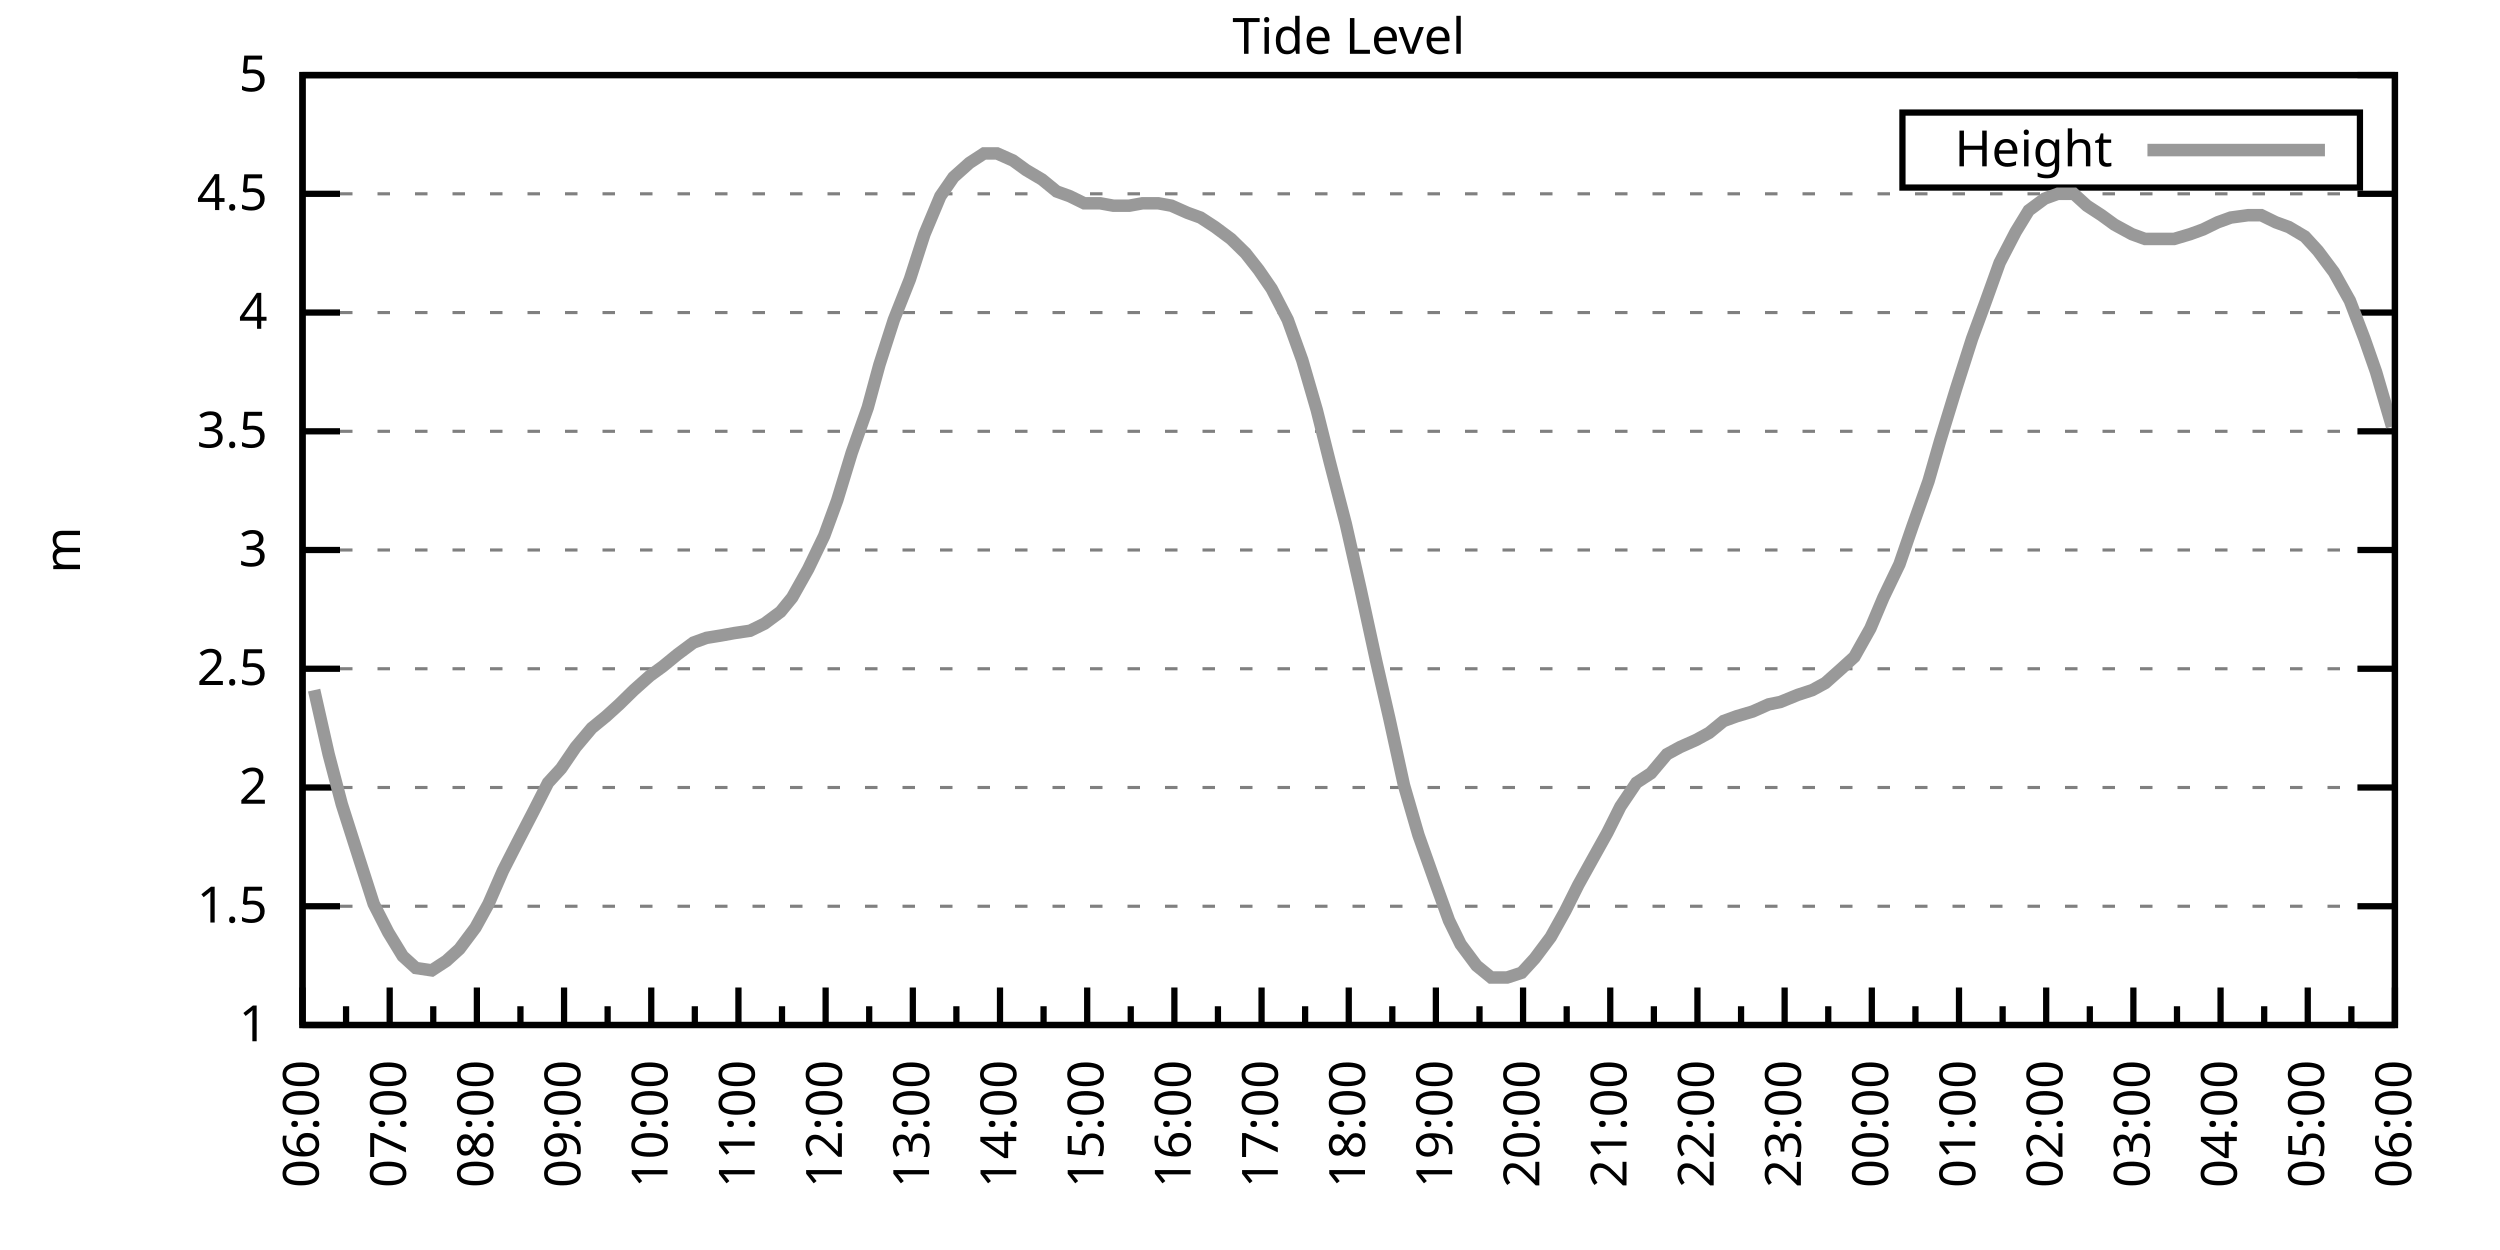
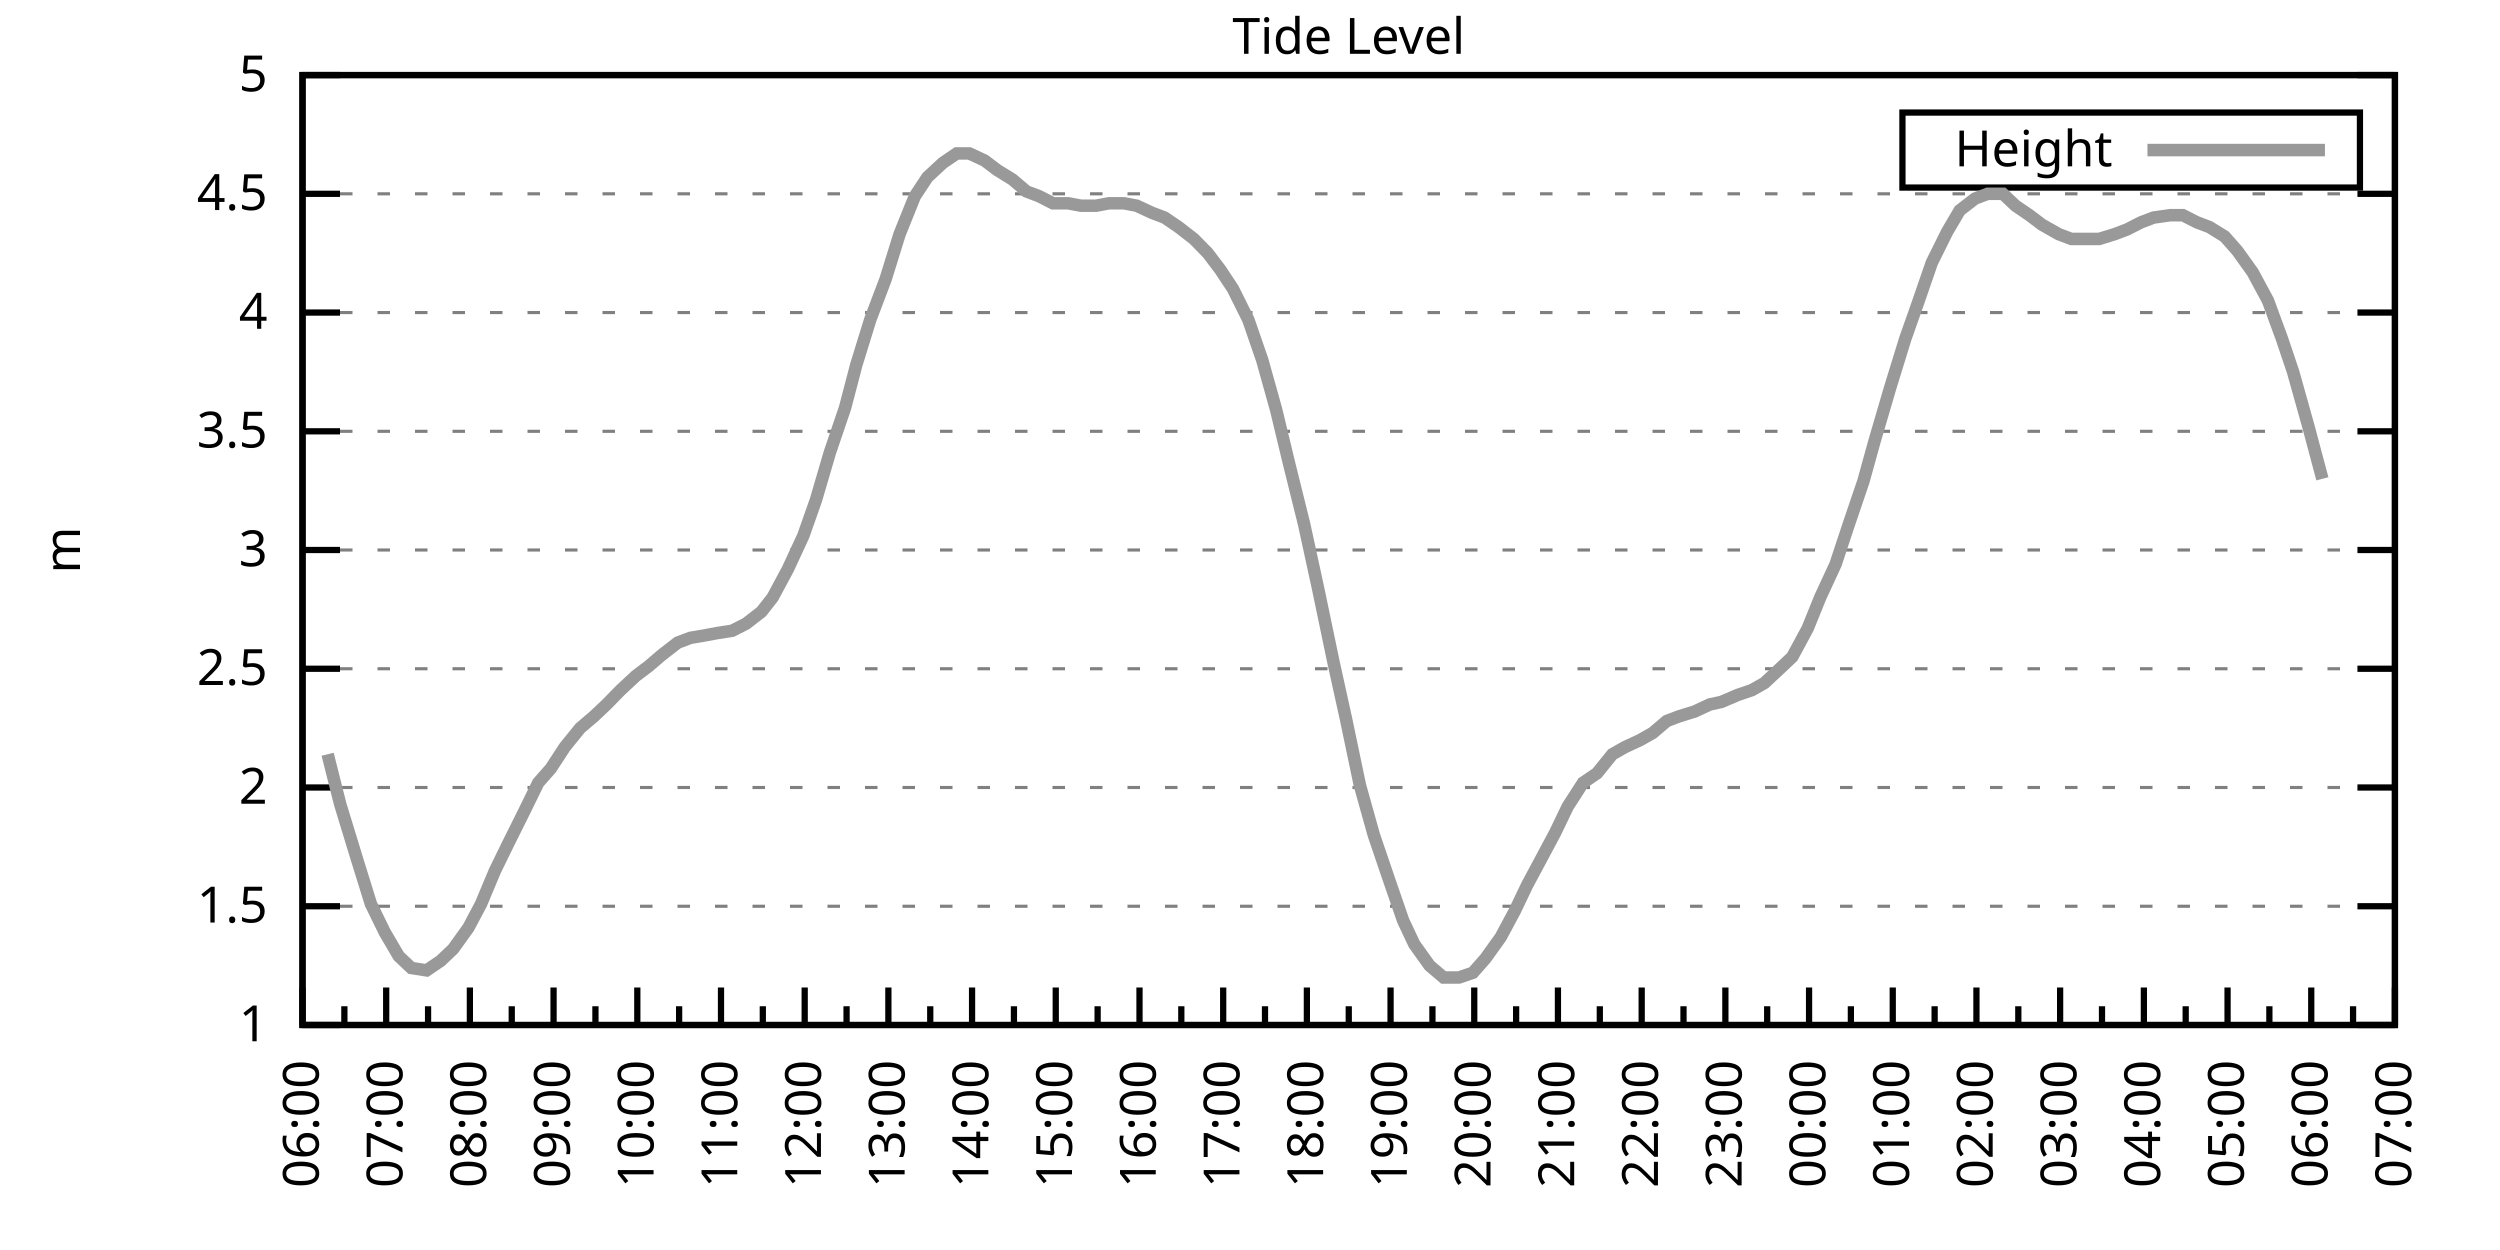
<svg xmlns="http://www.w3.org/2000/svg" xmlns:xlink="http://www.w3.org/1999/xlink" width="400" height="200" viewBox="0 0 400 200">
  <g id="gnuplot_canvas">
    <rect x="0" y="0" width="400" height="200" fill="none" />
    <defs>
      <circle id="gpDot" r="0.5" stroke-width="0.5" stroke="currentColor" />
      <path id="gpPt0" stroke-width="0.333" stroke="currentColor" d="M-1,0 h2 M0,-1 v2" />
      <path id="gpPt1" stroke-width="0.333" stroke="currentColor" d="M-1,-1 L1,1 M1,-1 L-1,1" />
      <path id="gpPt2" stroke-width="0.333" stroke="currentColor" d="M-1,0 L1,0 M0,-1 L0,1 M-1,-1 L1,1 M-1,1 L1,-1" />
      <rect id="gpPt3" stroke-width="0.333" stroke="currentColor" x="-1" y="-1" width="2" height="2" />
      <rect id="gpPt4" stroke-width="0.333" stroke="currentColor" fill="currentColor" x="-1" y="-1" width="2" height="2" />
      <circle id="gpPt5" stroke-width="0.333" stroke="currentColor" cx="0" cy="0" r="1" />
      <use xlink:href="#gpPt5" id="gpPt6" fill="currentColor" stroke="none" />
      <path id="gpPt7" stroke-width="0.333" stroke="currentColor" d="M0,-1.33 L-1.33,0.67 L1.33,0.67 z" />
      <use xlink:href="#gpPt7" id="gpPt8" fill="currentColor" stroke="none" />
      <use xlink:href="#gpPt7" id="gpPt9" stroke="currentColor" transform="rotate(180)" />
      <use xlink:href="#gpPt9" id="gpPt10" fill="currentColor" stroke="none" />
      <use xlink:href="#gpPt3" id="gpPt11" stroke="currentColor" transform="rotate(45)" />
      <use xlink:href="#gpPt11" id="gpPt12" fill="currentColor" stroke="none" />
      <path id="gpPt13" stroke-width="0.333" stroke="currentColor" d="M0,1.330 L1.265,0.411 L0.782,-1.067 L-0.782,-1.076 L-1.265,0.411 z" />
      <use xlink:href="#gpPt13" id="gpPt14" fill="currentColor" stroke="none" />
      <filter id="textbox" filterUnits="objectBoundingBox" x="0" y="0" height="1" width="1">
        <feFlood flood-color="white" flood-opacity="1" result="bgnd" />
        <feComposite in="SourceGraphic" in2="bgnd" operator="atop" />
      </filter>
      <filter id="greybox" filterUnits="objectBoundingBox" x="0" y="0" height="1" width="1">
        <feFlood flood-color="lightgrey" flood-opacity="1" result="grey" />
        <feComposite in="SourceGraphic" in2="grey" operator="atop" />
      </filter>
    </defs>
    <g fill="none" color="white" stroke="currentColor" stroke-width="1.00" stroke-linecap="butt" stroke-linejoin="miter">
</g>
    <g fill="none" color="black" stroke="currentColor" stroke-width="1.00" stroke-linecap="butt" stroke-linejoin="miter">
      <g stroke="none" shape-rendering="crispEdges">
        <polygon fill="rgb(255, 255, 255)" points="48.40,164.00 383.18,164.00 383.18,12.02 48.40,12.02 " />
      </g>
    </g>
    <g fill="none" color="black" stroke="currentColor" stroke-width="1.00" stroke-linecap="butt" stroke-linejoin="miter">
</g>
    <g fill="none" color="black" stroke="black" stroke-width="0.50" stroke-linecap="butt" stroke-linejoin="miter">
</g>
    <g fill="none" color="gray" stroke="currentColor" stroke-width="0.50" stroke-linecap="butt" stroke-linejoin="miter">
      <path stroke="gray" stroke-dasharray="2,4" class="gridline" d="M48.40,164.00 L383.19,164.00  " />
    </g>
    <g fill="none" color="gray" stroke="gray" stroke-width="1.00" stroke-linecap="butt" stroke-linejoin="miter">
</g>
    <g fill="none" color="black" stroke="currentColor" stroke-width="1.00" stroke-linecap="butt" stroke-linejoin="miter">
      <path stroke="black" d="M48.40,164.00 L54.40,164.00 M383.19,164.00 L377.19,164.00  " />
      <g transform="translate(42.80,166.60)" stroke="none" fill="black" font-family="Sans" font-size="8.00" text-anchor="end">
        <text>
          <tspan font-family="Sans"> 1</tspan>
        </text>
      </g>
    </g>
    <g fill="none" color="black" stroke="currentColor" stroke-width="1.00" stroke-linecap="butt" stroke-linejoin="miter">
</g>
    <g fill="none" color="black" stroke="black" stroke-width="0.50" stroke-linecap="butt" stroke-linejoin="miter">
</g>
    <g fill="none" color="gray" stroke="currentColor" stroke-width="0.50" stroke-linecap="butt" stroke-linejoin="miter">
      <path stroke="gray" stroke-dasharray="2,4" class="gridline" d="M48.40,145.00 L383.19,145.00  " />
    </g>
    <g fill="none" color="gray" stroke="gray" stroke-width="1.00" stroke-linecap="butt" stroke-linejoin="miter">
</g>
    <g fill="none" color="black" stroke="currentColor" stroke-width="1.00" stroke-linecap="butt" stroke-linejoin="miter">
      <path stroke="black" d="M48.40,145.00 L54.40,145.00 M383.19,145.00 L377.19,145.00  " />
      <g transform="translate(42.80,147.60)" stroke="none" fill="black" font-family="Sans" font-size="8.00" text-anchor="end">
        <text>
          <tspan font-family="Sans"> 1.5</tspan>
        </text>
      </g>
    </g>
    <g fill="none" color="black" stroke="currentColor" stroke-width="1.00" stroke-linecap="butt" stroke-linejoin="miter">
</g>
    <g fill="none" color="black" stroke="black" stroke-width="0.50" stroke-linecap="butt" stroke-linejoin="miter">
</g>
    <g fill="none" color="gray" stroke="currentColor" stroke-width="0.50" stroke-linecap="butt" stroke-linejoin="miter">
      <path stroke="gray" stroke-dasharray="2,4" class="gridline" d="M48.40,126.00 L383.19,126.00  " />
    </g>
    <g fill="none" color="gray" stroke="gray" stroke-width="1.00" stroke-linecap="butt" stroke-linejoin="miter">
</g>
    <g fill="none" color="black" stroke="currentColor" stroke-width="1.00" stroke-linecap="butt" stroke-linejoin="miter">
      <path stroke="black" d="M48.40,126.00 L54.40,126.00 M383.19,126.00 L377.19,126.00  " />
      <g transform="translate(42.80,128.60)" stroke="none" fill="black" font-family="Sans" font-size="8.00" text-anchor="end">
        <text>
          <tspan font-family="Sans"> 2</tspan>
        </text>
      </g>
    </g>
    <g fill="none" color="black" stroke="currentColor" stroke-width="1.00" stroke-linecap="butt" stroke-linejoin="miter">
</g>
    <g fill="none" color="black" stroke="black" stroke-width="0.50" stroke-linecap="butt" stroke-linejoin="miter">
</g>
    <g fill="none" color="gray" stroke="currentColor" stroke-width="0.50" stroke-linecap="butt" stroke-linejoin="miter">
      <path stroke="gray" stroke-dasharray="2,4" class="gridline" d="M48.40,107.00 L383.19,107.00  " />
    </g>
    <g fill="none" color="gray" stroke="gray" stroke-width="1.00" stroke-linecap="butt" stroke-linejoin="miter">
</g>
    <g fill="none" color="black" stroke="currentColor" stroke-width="1.00" stroke-linecap="butt" stroke-linejoin="miter">
      <path stroke="black" d="M48.40,107.00 L54.40,107.00 M383.19,107.00 L377.19,107.00  " />
      <g transform="translate(42.80,109.60)" stroke="none" fill="black" font-family="Sans" font-size="8.00" text-anchor="end">
        <text>
          <tspan font-family="Sans"> 2.5</tspan>
        </text>
      </g>
    </g>
    <g fill="none" color="black" stroke="currentColor" stroke-width="1.00" stroke-linecap="butt" stroke-linejoin="miter">
</g>
    <g fill="none" color="black" stroke="black" stroke-width="0.50" stroke-linecap="butt" stroke-linejoin="miter">
</g>
    <g fill="none" color="gray" stroke="currentColor" stroke-width="0.50" stroke-linecap="butt" stroke-linejoin="miter">
      <path stroke="gray" stroke-dasharray="2,4" class="gridline" d="M48.40,88.00 L383.19,88.00  " />
    </g>
    <g fill="none" color="gray" stroke="gray" stroke-width="1.00" stroke-linecap="butt" stroke-linejoin="miter">
</g>
    <g fill="none" color="black" stroke="currentColor" stroke-width="1.00" stroke-linecap="butt" stroke-linejoin="miter">
      <path stroke="black" d="M48.40,88.00 L54.40,88.00 M383.19,88.00 L377.19,88.00  " />
      <g transform="translate(42.80,90.60)" stroke="none" fill="black" font-family="Sans" font-size="8.00" text-anchor="end">
        <text>
          <tspan font-family="Sans"> 3</tspan>
        </text>
      </g>
    </g>
    <g fill="none" color="black" stroke="currentColor" stroke-width="1.00" stroke-linecap="butt" stroke-linejoin="miter">
</g>
    <g fill="none" color="black" stroke="black" stroke-width="0.50" stroke-linecap="butt" stroke-linejoin="miter">
</g>
    <g fill="none" color="gray" stroke="currentColor" stroke-width="0.50" stroke-linecap="butt" stroke-linejoin="miter">
      <path stroke="gray" stroke-dasharray="2,4" class="gridline" d="M48.40,69.01 L383.19,69.01  " />
    </g>
    <g fill="none" color="gray" stroke="gray" stroke-width="1.00" stroke-linecap="butt" stroke-linejoin="miter">
</g>
    <g fill="none" color="black" stroke="currentColor" stroke-width="1.00" stroke-linecap="butt" stroke-linejoin="miter">
      <path stroke="black" d="M48.40,69.01 L54.40,69.01 M383.19,69.01 L377.19,69.01  " />
      <g transform="translate(42.80,71.61)" stroke="none" fill="black" font-family="Sans" font-size="8.00" text-anchor="end">
        <text>
          <tspan font-family="Sans"> 3.5</tspan>
        </text>
      </g>
    </g>
    <g fill="none" color="black" stroke="currentColor" stroke-width="1.00" stroke-linecap="butt" stroke-linejoin="miter">
</g>
    <g fill="none" color="black" stroke="black" stroke-width="0.50" stroke-linecap="butt" stroke-linejoin="miter">
</g>
    <g fill="none" color="gray" stroke="currentColor" stroke-width="0.50" stroke-linecap="butt" stroke-linejoin="miter">
      <path stroke="gray" stroke-dasharray="2,4" class="gridline" d="M48.40,50.01 L383.19,50.01  " />
    </g>
    <g fill="none" color="gray" stroke="gray" stroke-width="1.00" stroke-linecap="butt" stroke-linejoin="miter">
</g>
    <g fill="none" color="black" stroke="currentColor" stroke-width="1.00" stroke-linecap="butt" stroke-linejoin="miter">
      <path stroke="black" d="M48.40,50.01 L54.40,50.01 M383.19,50.01 L377.19,50.01  " />
      <g transform="translate(42.80,52.61)" stroke="none" fill="black" font-family="Sans" font-size="8.00" text-anchor="end">
        <text>
          <tspan font-family="Sans"> 4</tspan>
        </text>
      </g>
    </g>
    <g fill="none" color="black" stroke="currentColor" stroke-width="1.00" stroke-linecap="butt" stroke-linejoin="miter">
</g>
    <g fill="none" color="black" stroke="black" stroke-width="0.50" stroke-linecap="butt" stroke-linejoin="miter">
</g>
    <g fill="none" color="gray" stroke="currentColor" stroke-width="0.50" stroke-linecap="butt" stroke-linejoin="miter">
      <path stroke="gray" stroke-dasharray="2,4" class="gridline" d="M48.40,31.01 L383.19,31.01  " />
    </g>
    <g fill="none" color="gray" stroke="gray" stroke-width="1.00" stroke-linecap="butt" stroke-linejoin="miter">
</g>
    <g fill="none" color="black" stroke="currentColor" stroke-width="1.00" stroke-linecap="butt" stroke-linejoin="miter">
      <path stroke="black" d="M48.40,31.01 L54.40,31.01 M383.19,31.01 L377.19,31.01  " />
      <g transform="translate(42.80,33.61)" stroke="none" fill="black" font-family="Sans" font-size="8.00" text-anchor="end">
        <text>
          <tspan font-family="Sans"> 4.5</tspan>
        </text>
      </g>
    </g>
    <g fill="none" color="black" stroke="currentColor" stroke-width="1.00" stroke-linecap="butt" stroke-linejoin="miter">
</g>
    <g fill="none" color="black" stroke="black" stroke-width="0.50" stroke-linecap="butt" stroke-linejoin="miter">
</g>
    <g fill="none" color="gray" stroke="currentColor" stroke-width="0.50" stroke-linecap="butt" stroke-linejoin="miter">
      <path stroke="gray" stroke-dasharray="2,4" class="gridline" d="M48.40,12.01 L383.19,12.01  " />
    </g>
    <g fill="none" color="gray" stroke="gray" stroke-width="1.00" stroke-linecap="butt" stroke-linejoin="miter">
</g>
    <g fill="none" color="black" stroke="currentColor" stroke-width="1.00" stroke-linecap="butt" stroke-linejoin="miter">
      <path stroke="black" d="M48.40,12.01 L54.40,12.01 M383.19,12.01 L377.19,12.01  " />
      <g transform="translate(42.80,14.61)" stroke="none" fill="black" font-family="Sans" font-size="8.00" text-anchor="end">
        <text>
          <tspan font-family="Sans"> 5</tspan>
        </text>
      </g>
    </g>
    <g fill="none" color="black" stroke="currentColor" stroke-width="1.00" stroke-linecap="butt" stroke-linejoin="miter">
      <path stroke="black" d="M48.40,164.00 L48.40,158.00  " />
      <g transform="translate(51.00,169.60) rotate(270)" stroke="none" fill="black" font-family="Sans" font-size="8.00" text-anchor="end">
        <text>
          <tspan font-family="Sans">06:00</tspan>
        </text>
      </g>
    </g>
    <g fill="none" color="black" stroke="currentColor" stroke-width="1.00" stroke-linecap="butt" stroke-linejoin="miter">
-       <path stroke="black" d="M55.37,164.00 L55.37,161.00 M62.35,164.00 L62.35,158.00  " />
-       <g transform="translate(64.95,169.60) rotate(270)" stroke="none" fill="black" font-family="Sans" font-size="8.00" text-anchor="end">
+       <path stroke="black" d="M55.10,164.00 L55.10,161.00 M61.79,164.00 L61.79,158.00  " />
+       <g transform="translate(64.39,169.60) rotate(270)" stroke="none" fill="black" font-family="Sans" font-size="8.00" text-anchor="end">
        <text>
          <tspan font-family="Sans">07:00</tspan>
        </text>
      </g>
    </g>
    <g fill="none" color="black" stroke="currentColor" stroke-width="1.00" stroke-linecap="butt" stroke-linejoin="miter">
-       <path stroke="black" d="M69.32,164.00 L69.32,161.00 M76.30,164.00 L76.30,158.00  " />
-       <g transform="translate(78.90,169.60) rotate(270)" stroke="none" fill="black" font-family="Sans" font-size="8.00" text-anchor="end">
+       <path stroke="black" d="M68.49,164.00 L68.49,161.00 M75.18,164.00 L75.18,158.00  " />
+       <g transform="translate(77.78,169.60) rotate(270)" stroke="none" fill="black" font-family="Sans" font-size="8.00" text-anchor="end">
        <text>
          <tspan font-family="Sans">08:00</tspan>
        </text>
      </g>
    </g>
    <g fill="none" color="black" stroke="currentColor" stroke-width="1.00" stroke-linecap="butt" stroke-linejoin="miter">
-       <path stroke="black" d="M83.27,164.00 L83.27,161.00 M90.25,164.00 L90.25,158.00  " />
-       <g transform="translate(92.85,169.60) rotate(270)" stroke="none" fill="black" font-family="Sans" font-size="8.00" text-anchor="end">
+       <path stroke="black" d="M81.88,164.00 L81.88,161.00 M88.57,164.00 L88.57,158.00  " />
+       <g transform="translate(91.17,169.60) rotate(270)" stroke="none" fill="black" font-family="Sans" font-size="8.00" text-anchor="end">
        <text>
          <tspan font-family="Sans">09:00</tspan>
        </text>
      </g>
    </g>
    <g fill="none" color="black" stroke="currentColor" stroke-width="1.00" stroke-linecap="butt" stroke-linejoin="miter">
-       <path stroke="black" d="M97.22,164.00 L97.22,161.00 M104.20,164.00 L104.20,158.00  " />
-       <g transform="translate(106.80,169.60) rotate(270)" stroke="none" fill="black" font-family="Sans" font-size="8.00" text-anchor="end">
+       <path stroke="black" d="M95.27,164.00 L95.27,161.00 M101.97,164.00 L101.97,158.00  " />
+       <g transform="translate(104.57,169.60) rotate(270)" stroke="none" fill="black" font-family="Sans" font-size="8.00" text-anchor="end">
        <text>
          <tspan font-family="Sans">10:00</tspan>
        </text>
      </g>
    </g>
    <g fill="none" color="black" stroke="currentColor" stroke-width="1.00" stroke-linecap="butt" stroke-linejoin="miter">
-       <path stroke="black" d="M111.17,164.00 L111.17,161.00 M118.15,164.00 L118.15,158.00  " />
-       <g transform="translate(120.75,169.60) rotate(270)" stroke="none" fill="black" font-family="Sans" font-size="8.00" text-anchor="end">
+       <path stroke="black" d="M108.66,164.00 L108.66,161.00 M115.36,164.00 L115.36,158.00  " />
+       <g transform="translate(117.96,169.60) rotate(270)" stroke="none" fill="black" font-family="Sans" font-size="8.00" text-anchor="end">
        <text>
          <tspan font-family="Sans">11:00</tspan>
        </text>
      </g>
    </g>
    <g fill="none" color="black" stroke="currentColor" stroke-width="1.00" stroke-linecap="butt" stroke-linejoin="miter">
-       <path stroke="black" d="M125.12,164.00 L125.12,161.00 M132.10,164.00 L132.10,158.00  " />
-       <g transform="translate(134.70,169.60) rotate(270)" stroke="none" fill="black" font-family="Sans" font-size="8.00" text-anchor="end">
+       <path stroke="black" d="M122.05,164.00 L122.05,161.00 M128.75,164.00 L128.75,158.00  " />
+       <g transform="translate(131.35,169.60) rotate(270)" stroke="none" fill="black" font-family="Sans" font-size="8.00" text-anchor="end">
        <text>
          <tspan font-family="Sans">12:00</tspan>
        </text>
      </g>
    </g>
    <g fill="none" color="black" stroke="currentColor" stroke-width="1.00" stroke-linecap="butt" stroke-linejoin="miter">
-       <path stroke="black" d="M139.07,164.00 L139.07,161.00 M146.05,164.00 L146.05,158.00  " />
-       <g transform="translate(148.65,169.60) rotate(270)" stroke="none" fill="black" font-family="Sans" font-size="8.00" text-anchor="end">
+       <path stroke="black" d="M135.45,164.00 L135.45,161.00 M142.14,164.00 L142.14,158.00  " />
+       <g transform="translate(144.74,169.60) rotate(270)" stroke="none" fill="black" font-family="Sans" font-size="8.00" text-anchor="end">
        <text>
          <tspan font-family="Sans">13:00</tspan>
        </text>
      </g>
    </g>
    <g fill="none" color="black" stroke="currentColor" stroke-width="1.00" stroke-linecap="butt" stroke-linejoin="miter">
-       <path stroke="black" d="M153.02,164.00 L153.02,161.00 M160.00,164.00 L160.00,158.00  " />
-       <g transform="translate(162.60,169.60) rotate(270)" stroke="none" fill="black" font-family="Sans" font-size="8.00" text-anchor="end">
+       <path stroke="black" d="M148.84,164.00 L148.84,161.00 M155.53,164.00 L155.53,158.00  " />
+       <g transform="translate(158.13,169.60) rotate(270)" stroke="none" fill="black" font-family="Sans" font-size="8.00" text-anchor="end">
        <text>
          <tspan font-family="Sans">14:00</tspan>
        </text>
      </g>
    </g>
    <g fill="none" color="black" stroke="currentColor" stroke-width="1.00" stroke-linecap="butt" stroke-linejoin="miter">
-       <path stroke="black" d="M166.97,164.00 L166.97,161.00 M173.95,164.00 L173.95,158.00  " />
-       <g transform="translate(176.55,169.60) rotate(270)" stroke="none" fill="black" font-family="Sans" font-size="8.00" text-anchor="end">
+       <path stroke="black" d="M162.23,164.00 L162.23,161.00 M168.92,164.00 L168.92,158.00  " />
+       <g transform="translate(171.52,169.60) rotate(270)" stroke="none" fill="black" font-family="Sans" font-size="8.00" text-anchor="end">
        <text>
          <tspan font-family="Sans">15:00</tspan>
        </text>
      </g>
    </g>
    <g fill="none" color="black" stroke="currentColor" stroke-width="1.00" stroke-linecap="butt" stroke-linejoin="miter">
-       <path stroke="black" d="M180.92,164.00 L180.92,161.00 M187.90,164.00 L187.90,158.00  " />
-       <g transform="translate(190.50,169.60) rotate(270)" stroke="none" fill="black" font-family="Sans" font-size="8.00" text-anchor="end">
+       <path stroke="black" d="M175.62,164.00 L175.62,161.00 M182.32,164.00 L182.32,158.00  " />
+       <g transform="translate(184.92,169.60) rotate(270)" stroke="none" fill="black" font-family="Sans" font-size="8.00" text-anchor="end">
        <text>
          <tspan font-family="Sans">16:00</tspan>
        </text>
      </g>
    </g>
    <g fill="none" color="black" stroke="currentColor" stroke-width="1.00" stroke-linecap="butt" stroke-linejoin="miter">
-       <path stroke="black" d="M194.87,164.00 L194.87,161.00 M201.85,164.00 L201.85,158.00  " />
-       <g transform="translate(204.45,169.60) rotate(270)" stroke="none" fill="black" font-family="Sans" font-size="8.00" text-anchor="end">
+       <path stroke="black" d="M189.01,164.00 L189.01,161.00 M195.71,164.00 L195.71,158.00  " />
+       <g transform="translate(198.31,169.60) rotate(270)" stroke="none" fill="black" font-family="Sans" font-size="8.00" text-anchor="end">
        <text>
          <tspan font-family="Sans">17:00</tspan>
        </text>
      </g>
    </g>
    <g fill="none" color="black" stroke="currentColor" stroke-width="1.00" stroke-linecap="butt" stroke-linejoin="miter">
-       <path stroke="black" d="M208.82,164.00 L208.82,161.00 M215.80,164.00 L215.80,158.00  " />
-       <g transform="translate(218.40,169.60) rotate(270)" stroke="none" fill="black" font-family="Sans" font-size="8.00" text-anchor="end">
+       <path stroke="black" d="M202.40,164.00 L202.40,161.00 M209.10,164.00 L209.10,158.00  " />
+       <g transform="translate(211.70,169.60) rotate(270)" stroke="none" fill="black" font-family="Sans" font-size="8.00" text-anchor="end">
        <text>
          <tspan font-family="Sans">18:00</tspan>
        </text>
      </g>
    </g>
    <g fill="none" color="black" stroke="currentColor" stroke-width="1.00" stroke-linecap="butt" stroke-linejoin="miter">
-       <path stroke="black" d="M222.77,164.00 L222.77,161.00 M229.74,164.00 L229.74,158.00  " />
-       <g transform="translate(232.34,169.60) rotate(270)" stroke="none" fill="black" font-family="Sans" font-size="8.00" text-anchor="end">
+       <path stroke="black" d="M215.80,164.00 L215.80,161.00 M222.49,164.00 L222.49,158.00  " />
+       <g transform="translate(225.09,169.60) rotate(270)" stroke="none" fill="black" font-family="Sans" font-size="8.00" text-anchor="end">
        <text>
          <tspan font-family="Sans">19:00</tspan>
        </text>
      </g>
    </g>
    <g fill="none" color="black" stroke="currentColor" stroke-width="1.00" stroke-linecap="butt" stroke-linejoin="miter">
-       <path stroke="black" d="M236.72,164.00 L236.72,161.00 M243.69,164.00 L243.69,158.00  " />
-       <g transform="translate(246.29,169.60) rotate(270)" stroke="none" fill="black" font-family="Sans" font-size="8.00" text-anchor="end">
+       <path stroke="black" d="M229.19,164.00 L229.19,161.00 M235.88,164.00 L235.88,158.00  " />
+       <g transform="translate(238.48,169.60) rotate(270)" stroke="none" fill="black" font-family="Sans" font-size="8.00" text-anchor="end">
        <text>
          <tspan font-family="Sans">20:00</tspan>
        </text>
      </g>
    </g>
    <g fill="none" color="black" stroke="currentColor" stroke-width="1.00" stroke-linecap="butt" stroke-linejoin="miter">
-       <path stroke="black" d="M250.67,164.00 L250.67,161.00 M257.64,164.00 L257.64,158.00  " />
-       <g transform="translate(260.24,169.60) rotate(270)" stroke="none" fill="black" font-family="Sans" font-size="8.00" text-anchor="end">
+       <path stroke="black" d="M242.58,164.00 L242.58,161.00 M249.27,164.00 L249.27,158.00  " />
+       <g transform="translate(251.87,169.60) rotate(270)" stroke="none" fill="black" font-family="Sans" font-size="8.00" text-anchor="end">
        <text>
          <tspan font-family="Sans">21:00</tspan>
        </text>
      </g>
    </g>
    <g fill="none" color="black" stroke="currentColor" stroke-width="1.00" stroke-linecap="butt" stroke-linejoin="miter">
-       <path stroke="black" d="M264.62,164.00 L264.62,161.00 M271.59,164.00 L271.59,158.00  " />
-       <g transform="translate(274.19,169.60) rotate(270)" stroke="none" fill="black" font-family="Sans" font-size="8.00" text-anchor="end">
+       <path stroke="black" d="M255.97,164.00 L255.97,161.00 M262.67,164.00 L262.67,158.00  " />
+       <g transform="translate(265.27,169.60) rotate(270)" stroke="none" fill="black" font-family="Sans" font-size="8.00" text-anchor="end">
        <text>
          <tspan font-family="Sans">22:00</tspan>
        </text>
      </g>
    </g>
    <g fill="none" color="black" stroke="currentColor" stroke-width="1.00" stroke-linecap="butt" stroke-linejoin="miter">
-       <path stroke="black" d="M278.57,164.00 L278.57,161.00 M285.54,164.00 L285.54,158.00  " />
-       <g transform="translate(288.14,169.60) rotate(270)" stroke="none" fill="black" font-family="Sans" font-size="8.00" text-anchor="end">
+       <path stroke="black" d="M269.36,164.00 L269.36,161.00 M276.06,164.00 L276.06,158.00  " />
+       <g transform="translate(278.66,169.60) rotate(270)" stroke="none" fill="black" font-family="Sans" font-size="8.00" text-anchor="end">
        <text>
          <tspan font-family="Sans">23:00</tspan>
        </text>
      </g>
    </g>
    <g fill="none" color="black" stroke="currentColor" stroke-width="1.00" stroke-linecap="butt" stroke-linejoin="miter">
-       <path stroke="black" d="M292.52,164.00 L292.52,161.00 M299.49,164.00 L299.49,158.00  " />
-       <g transform="translate(302.09,169.60) rotate(270)" stroke="none" fill="black" font-family="Sans" font-size="8.00" text-anchor="end">
+       <path stroke="black" d="M282.75,164.00 L282.75,161.00 M289.45,164.00 L289.45,158.00  " />
+       <g transform="translate(292.05,169.60) rotate(270)" stroke="none" fill="black" font-family="Sans" font-size="8.00" text-anchor="end">
        <text>
          <tspan font-family="Sans">00:00</tspan>
        </text>
      </g>
    </g>
    <g fill="none" color="black" stroke="currentColor" stroke-width="1.00" stroke-linecap="butt" stroke-linejoin="miter">
-       <path stroke="black" d="M306.47,164.00 L306.47,161.00 M313.44,164.00 L313.44,158.00  " />
-       <g transform="translate(316.04,169.60) rotate(270)" stroke="none" fill="black" font-family="Sans" font-size="8.00" text-anchor="end">
+       <path stroke="black" d="M296.14,164.00 L296.14,161.00 M302.84,164.00 L302.84,158.00  " />
+       <g transform="translate(305.44,169.60) rotate(270)" stroke="none" fill="black" font-family="Sans" font-size="8.00" text-anchor="end">
        <text>
          <tspan font-family="Sans">01:00</tspan>
        </text>
      </g>
    </g>
    <g fill="none" color="black" stroke="currentColor" stroke-width="1.00" stroke-linecap="butt" stroke-linejoin="miter">
-       <path stroke="black" d="M320.42,164.00 L320.42,161.00 M327.39,164.00 L327.39,158.00  " />
-       <g transform="translate(329.99,169.60) rotate(270)" stroke="none" fill="black" font-family="Sans" font-size="8.00" text-anchor="end">
+       <path stroke="black" d="M309.54,164.00 L309.54,161.00 M316.23,164.00 L316.23,158.00  " />
+       <g transform="translate(318.83,169.60) rotate(270)" stroke="none" fill="black" font-family="Sans" font-size="8.00" text-anchor="end">
        <text>
          <tspan font-family="Sans">02:00</tspan>
        </text>
      </g>
    </g>
    <g fill="none" color="black" stroke="currentColor" stroke-width="1.00" stroke-linecap="butt" stroke-linejoin="miter">
-       <path stroke="black" d="M334.37,164.00 L334.37,161.00 M341.34,164.00 L341.34,158.00  " />
-       <g transform="translate(343.94,169.60) rotate(270)" stroke="none" fill="black" font-family="Sans" font-size="8.00" text-anchor="end">
+       <path stroke="black" d="M322.93,164.00 L322.93,161.00 M329.62,164.00 L329.62,158.00  " />
+       <g transform="translate(332.22,169.60) rotate(270)" stroke="none" fill="black" font-family="Sans" font-size="8.00" text-anchor="end">
        <text>
          <tspan font-family="Sans">03:00</tspan>
        </text>
      </g>
    </g>
    <g fill="none" color="black" stroke="currentColor" stroke-width="1.00" stroke-linecap="butt" stroke-linejoin="miter">
-       <path stroke="black" d="M348.32,164.00 L348.32,161.00 M355.29,164.00 L355.29,158.00  " />
-       <g transform="translate(357.89,169.60) rotate(270)" stroke="none" fill="black" font-family="Sans" font-size="8.00" text-anchor="end">
+       <path stroke="black" d="M336.32,164.00 L336.32,161.00 M343.02,164.00 L343.02,158.00  " />
+       <g transform="translate(345.62,169.60) rotate(270)" stroke="none" fill="black" font-family="Sans" font-size="8.00" text-anchor="end">
        <text>
          <tspan font-family="Sans">04:00</tspan>
        </text>
      </g>
    </g>
    <g fill="none" color="black" stroke="currentColor" stroke-width="1.00" stroke-linecap="butt" stroke-linejoin="miter">
-       <path stroke="black" d="M362.27,164.00 L362.27,161.00 M369.24,164.00 L369.24,158.00  " />
-       <g transform="translate(371.84,169.60) rotate(270)" stroke="none" fill="black" font-family="Sans" font-size="8.00" text-anchor="end">
+       <path stroke="black" d="M349.71,164.00 L349.71,161.00 M356.41,164.00 L356.41,158.00  " />
+       <g transform="translate(359.01,169.60) rotate(270)" stroke="none" fill="black" font-family="Sans" font-size="8.00" text-anchor="end">
        <text>
          <tspan font-family="Sans">05:00</tspan>
        </text>
      </g>
    </g>
    <g fill="none" color="black" stroke="currentColor" stroke-width="1.00" stroke-linecap="butt" stroke-linejoin="miter">
-       <path stroke="black" d="M376.22,164.00 L376.22,161.00 M383.19,164.00 L383.19,158.00  " />
+       <path stroke="black" d="M363.10,164.00 L363.10,161.00 M369.80,164.00 L369.80,158.00  " />
+       <g transform="translate(372.40,169.60) rotate(270)" stroke="none" fill="black" font-family="Sans" font-size="8.00" text-anchor="end">
+         <text>
+           <tspan font-family="Sans">06:00</tspan>
+         </text>
+       </g>
+     </g>
+     <g fill="none" color="black" stroke="currentColor" stroke-width="1.00" stroke-linecap="butt" stroke-linejoin="miter">
+       <path stroke="black" d="M376.49,164.00 L376.49,161.00 M383.19,164.00 L383.19,158.00  " />
      <g transform="translate(385.79,169.60) rotate(270)" stroke="none" fill="black" font-family="Sans" font-size="8.00" text-anchor="end">
        <text>
-           <tspan font-family="Sans">06:00</tspan>
+           <tspan font-family="Sans">07:00</tspan>
        </text>
      </g>
    </g>
    <g fill="none" color="black" stroke="currentColor" stroke-width="1.00" stroke-linecap="butt" stroke-linejoin="miter">
</g>
    <g fill="none" color="black" stroke="currentColor" stroke-width="1.00" stroke-linecap="butt" stroke-linejoin="miter">
      <path stroke="black" d="M48.40,12.01 L48.40,164.00 L383.19,164.00 L383.19,12.01 L48.40,12.01 Z  " />
    </g>
    <g fill="none" color="black" stroke="currentColor" stroke-width="1.00" stroke-linecap="butt" stroke-linejoin="miter">
      <g transform="translate(12.80,88.01) rotate(270)" stroke="none" fill="black" font-family="Sans" font-size="8.00" text-anchor="middle">
        <text>
          <tspan font-family="Sans">m</tspan>
        </text>
      </g>
    </g>
    <g fill="none" color="black" stroke="currentColor" stroke-width="1.00" stroke-linecap="butt" stroke-linejoin="miter">
</g>
    <g fill="none" color="black" stroke="currentColor" stroke-width="1.00" stroke-linecap="butt" stroke-linejoin="miter">
      <path stroke="black" d="M304.39,30.01 L304.39,18.01 L377.59,18.01 L377.59,30.01 L304.39,30.01 Z  " />
    </g>
    <g id="Tide_level_plot_1">
      <g fill="none" color="white" stroke="black" stroke-width="2.00" stroke-linecap="butt" stroke-linejoin="miter">
</g>
      <g fill="none" color="black" stroke="currentColor" stroke-width="2.00" stroke-linecap="butt" stroke-linejoin="miter">
        <g transform="translate(337.99,26.61)" stroke="none" fill="black" font-family="Sans" font-size="8.00" text-anchor="end">
          <text>
            <tspan font-family="Sans">Height</tspan>
          </text>
        </g>
      </g>
      <g fill="none" color="black" stroke="currentColor" stroke-width="2.00" stroke-linecap="butt" stroke-linejoin="miter">
-         <path stroke="rgb(153, 153, 153)" d="M343.59,24.01 L371.99,24.01 M50.26,110.42 L52.58,120.68 L54.68,128.66 L57.47,137.40 L59.79,144.62 L62.12,149.18   L64.44,152.98 L66.53,154.88 L69.09,155.26 L71.42,153.74 L73.51,151.84 L76.07,148.42 L78.16,144.62 L80.48,139.30   L82.81,134.74 L85.37,129.80 L87.69,125.24 L89.78,122.96 L92.11,119.54 L94.67,116.50 L96.99,114.60 L99.08,112.70   L101.41,110.42 L103.97,108.14 L106.06,106.62 L108.38,104.72 L110.94,102.82 L113.03,102.06 L115.36,101.68 L117.45,101.30   L120.01,100.92 L122.33,99.78 L124.89,97.88 L126.75,95.60 L129.31,91.04 L131.87,85.73 L133.96,80.03 L136.28,72.43   L138.84,65.21 L140.70,58.37 L143.02,51.15 L145.58,44.69 L147.91,37.47 L150.46,31.39 L152.56,28.35 L155.11,26.07   L157.44,24.55 L159.53,24.55 L162.09,25.69 L164.18,27.21 L166.74,28.73 L169.06,30.63 L171.16,31.39 L173.48,32.53   L176.04,32.53 L178.13,32.91 L180.69,32.91 L182.78,32.53 L185.34,32.53 L187.43,32.91 L189.99,34.05 L192.08,34.81   L194.41,36.33 L196.96,38.23 L199.29,40.51 L201.38,43.17 L203.47,46.21 L206.03,51.15 L208.36,57.61 L210.68,65.59   L212.77,73.95 L215.33,83.83 L217.65,94.08 L220.21,105.86 L222.30,114.98 L224.63,125.62 L226.95,133.60 L229.51,140.82   L231.84,147.28 L233.70,151.08 L236.25,154.50 L238.58,156.40 L241.14,156.40 L243.46,155.64 L245.55,153.36 L248.11,149.94   L250.44,145.76 L252.53,141.58 L254.85,137.40 L257.18,133.22 L259.27,129.04 L261.83,125.24 L264.15,123.72 L266.71,120.68   L268.80,119.54 L271.36,118.40 L273.45,117.26 L275.78,115.36 L277.87,114.60 L280.43,113.84 L282.99,112.70 L284.85,112.32   L287.64,111.18 L289.96,110.42 L292.05,109.28 L294.61,107.00 L296.70,105.10 L299.26,100.54 L301.35,95.60 L303.91,90.28   L306.00,84.21 L308.56,76.99 L310.42,70.53 L312.98,62.17 L315.53,54.19 L317.63,48.49 L319.95,42.03 L322.51,37.09   L324.60,33.67 L327.16,31.77 L329.25,31.01 L331.81,31.01 L333.90,32.91 L336.23,34.43 L338.32,35.95 L341.11,37.47   L343.20,38.23 L345.76,38.23 L347.85,38.23 L350.41,37.47 L352.50,36.71 L354.83,35.57 L356.92,34.81 L359.71,34.43   L361.80,34.43 L364.13,35.57 L366.22,36.33 L368.78,37.85 L370.87,40.13 L373.43,43.55 L375.98,48.11 L378.31,54.19   L380.17,59.51 L382.73,68.25  " />
+         <path stroke="rgb(153, 153, 153)" d="M343.59,24.01 L371.99,24.01 M52.42,120.68 L54.43,128.66 L57.10,137.40 L59.34,144.62 L61.57,149.18 L63.80,152.98   L65.81,154.88 L68.26,155.26 L70.50,153.74 L72.50,151.84 L74.96,148.42 L76.97,144.62 L79.20,139.30 L81.43,134.74   L83.89,129.80 L86.12,125.24 L88.13,122.96 L90.36,119.54 L92.82,116.50 L95.05,114.60 L97.06,112.70 L99.29,110.42   L101.74,108.14 L103.75,106.62 L105.98,104.72 L108.44,102.82 L110.45,102.06 L112.68,101.68 L114.69,101.30 L117.14,100.92   L119.38,99.78 L121.83,97.88 L123.62,95.60 L126.07,91.04 L128.53,85.73 L130.54,80.03 L132.77,72.43 L135.22,65.21   L137.01,58.37 L139.24,51.15 L141.69,44.69 L143.93,37.47 L146.38,31.39 L148.39,28.35 L150.85,26.07 L153.08,24.55   L155.09,24.55 L157.54,25.69 L159.55,27.21 L162.01,28.73 L164.24,30.63 L166.25,31.39 L168.48,32.53 L170.93,32.53   L172.94,32.91 L175.40,32.91 L177.41,32.53 L179.86,32.53 L181.87,32.91 L184.32,34.05 L186.33,34.81 L188.57,36.33   L191.02,38.23 L193.25,40.51 L195.26,43.17 L197.27,46.21 L199.73,51.15 L201.96,57.61 L204.19,65.59 L206.20,73.95   L208.65,83.83 L210.88,94.08 L213.34,105.86 L215.35,114.98 L217.58,125.62 L219.81,133.60 L222.27,140.82 L224.50,147.28   L226.29,151.08 L228.74,154.50 L230.97,156.40 L233.43,156.40 L235.66,155.64 L237.67,153.36 L240.12,149.94 L242.36,145.76   L244.36,141.58 L246.60,137.40 L248.83,133.22 L250.84,129.04 L253.29,125.24 L255.52,123.72 L257.98,120.68 L259.99,119.54   L262.44,118.40 L264.45,117.26 L266.68,115.36 L268.69,114.60 L271.15,113.84 L273.60,112.70 L275.39,112.32 L278.07,111.18   L280.30,110.42 L282.31,109.28 L284.76,107.00 L286.77,105.10 L289.23,100.54 L291.23,95.60 L293.69,90.28 L295.70,84.21   L298.15,76.99 L299.94,70.53 L302.39,62.17 L304.85,54.19 L306.86,48.49 L309.09,42.03 L311.54,37.09 L313.55,33.67   L316.01,31.77 L318.02,31.01 L320.47,31.01 L322.48,32.91 L324.71,34.43 L326.72,35.95 L329.40,37.47 L331.41,38.23   L333.86,38.23 L335.87,38.23 L338.33,37.47 L340.34,36.71 L342.57,35.57 L344.58,34.81 L347.26,34.43 L349.26,34.43   L351.50,35.57 L353.51,36.33 L355.96,37.85 L357.97,40.13 L360.42,43.55 L362.88,48.11 L365.11,54.19 L366.90,59.51   L369.35,68.25 L371.58,76.61  " />
      </g>
    </g>
    <g fill="none" color="black" stroke="currentColor" stroke-width="2.00" stroke-linecap="butt" stroke-linejoin="miter">
</g>
    <g fill="none" color="black" stroke="black" stroke-width="1.00" stroke-linecap="butt" stroke-linejoin="miter">
</g>
    <g fill="none" color="black" stroke="currentColor" stroke-width="1.00" stroke-linecap="butt" stroke-linejoin="miter">
      <path stroke="black" d="M48.40,12.01 L48.40,164.00 L383.19,164.00 L383.19,12.01 L48.40,12.01 Z  " />
    </g>
    <g fill="none" color="black" stroke="currentColor" stroke-width="1.00" stroke-linecap="butt" stroke-linejoin="miter">
      <g transform="translate(215.79,8.61)" stroke="none" fill="black" font-family="Sans" font-size="8.00" text-anchor="middle">
        <text>
          <tspan font-family="Sans">Tide Level</tspan>
        </text>
      </g>
    </g>
    <g fill="none" color="black" stroke="currentColor" stroke-width="1.00" stroke-linecap="butt" stroke-linejoin="miter">
</g>
  </g>
</svg>
